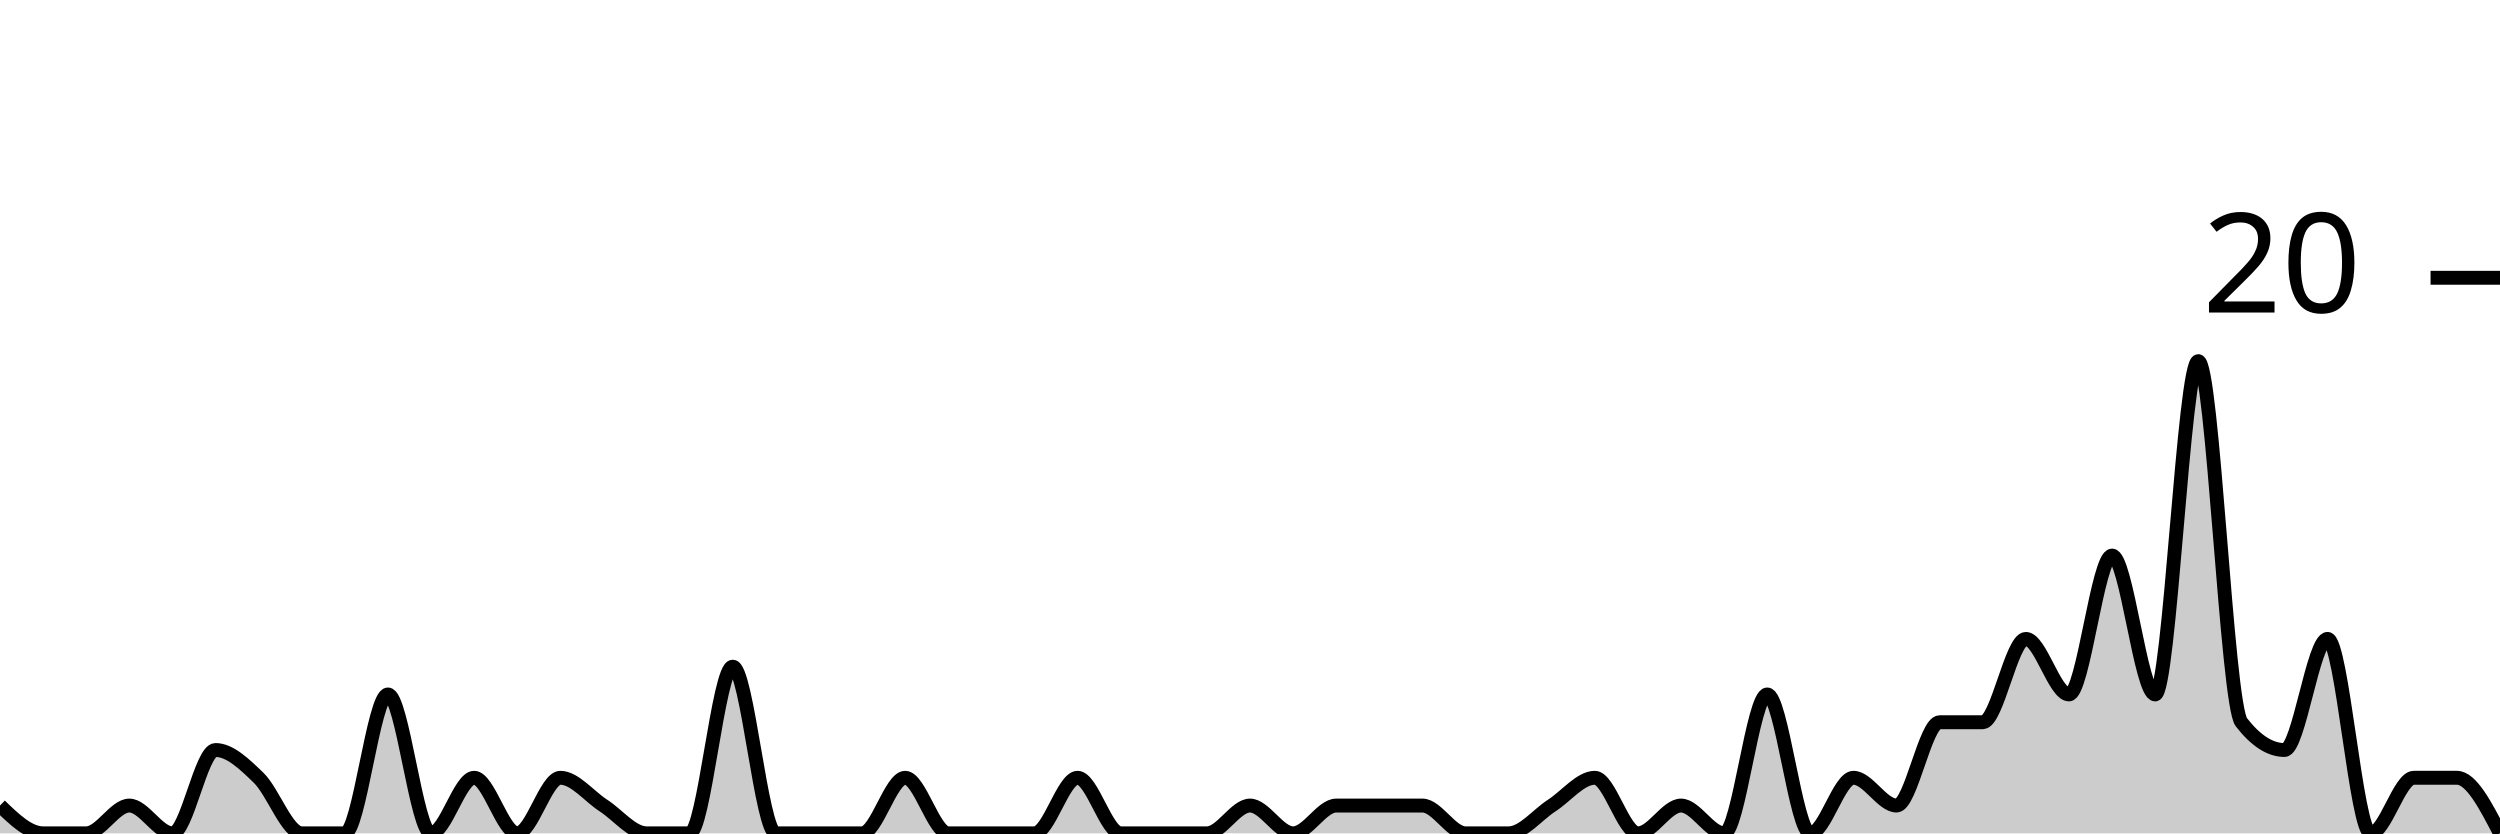
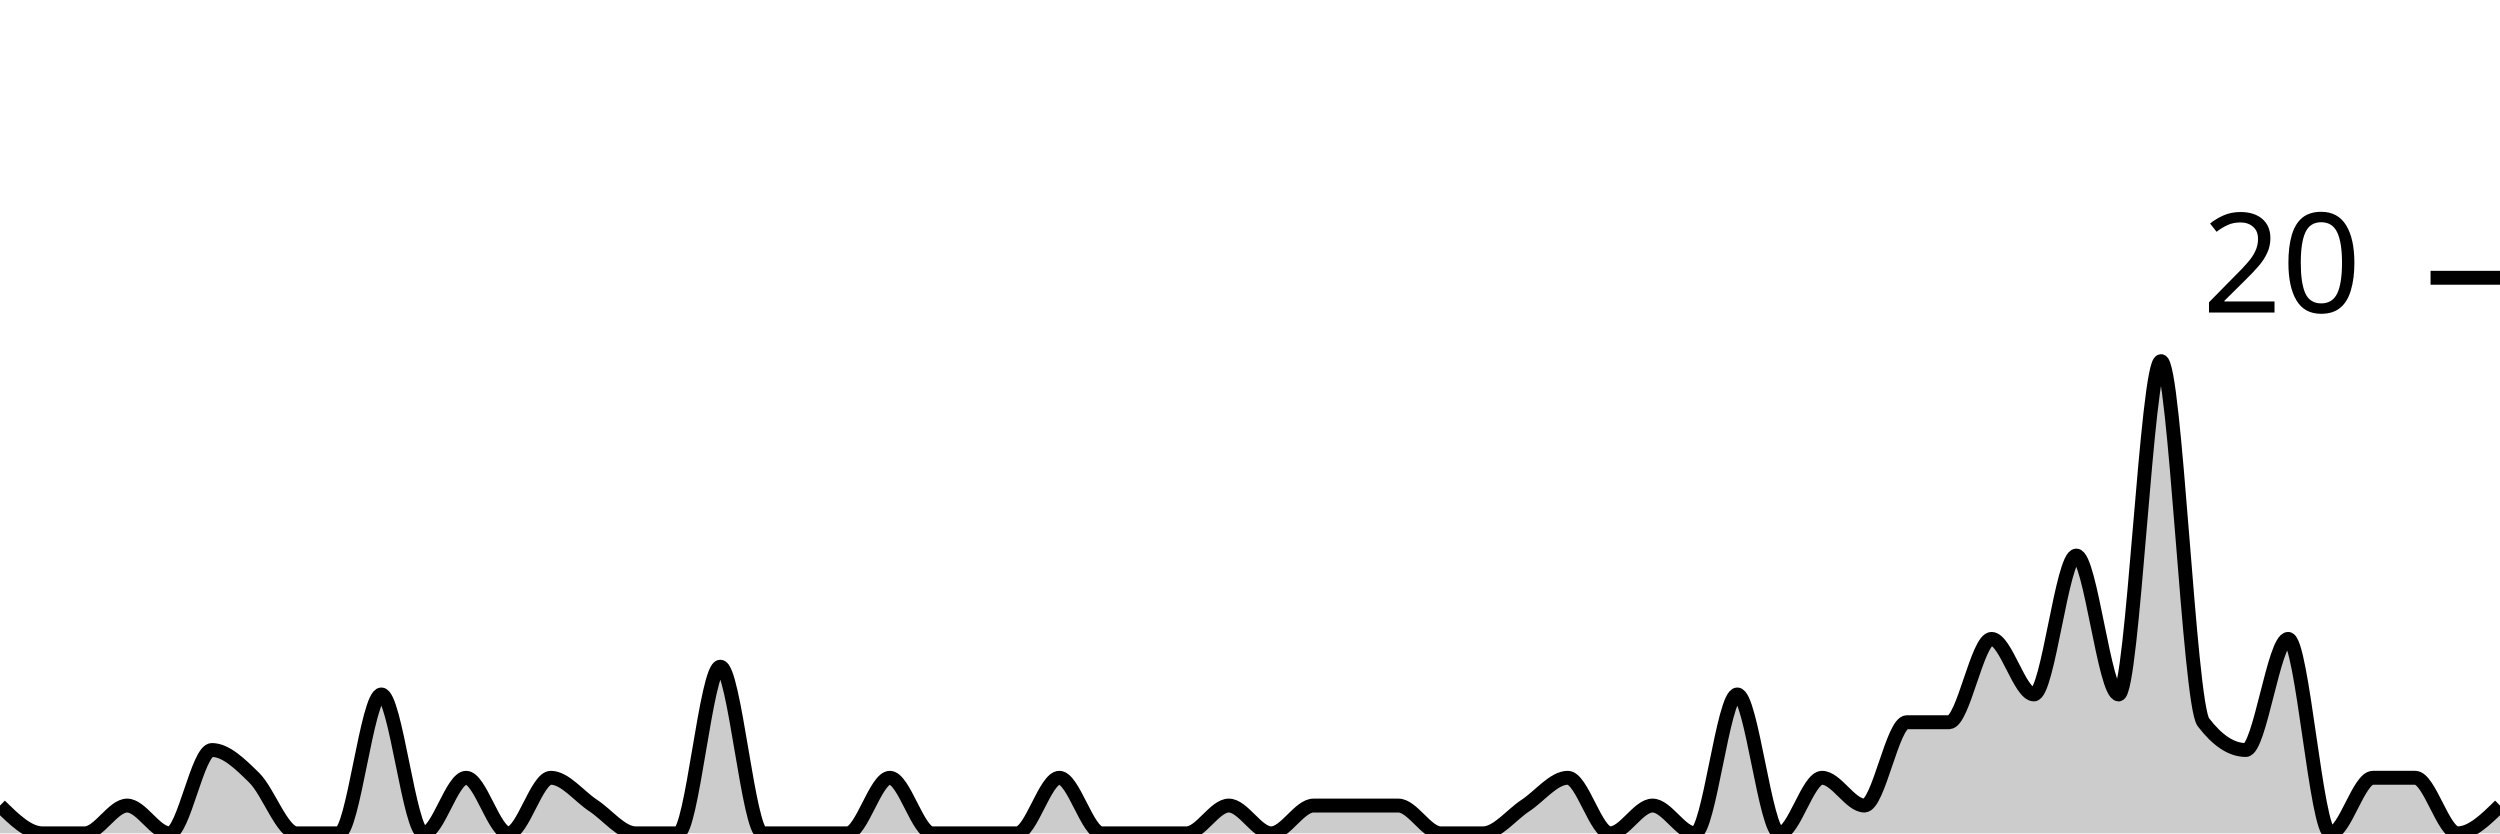
<svg xmlns="http://www.w3.org/2000/svg" viewBox="0 0 180 60">
  <g transform="translate(0,20)">
-     <path class="area" fill="rgba(0, 0, 0, 0.2)" d="M0,38C1.034,39,2.069,40,3.103,40C4.138,40,5.172,40,6.207,40C7.241,40,8.276,38,9.31,38C10.345,38,11.379,40,12.414,40C13.448,40,14.483,34,15.517,34C16.552,34,17.586,35,18.621,36C19.655,37,20.69,40,21.724,40C22.759,40,23.793,40,24.828,40C25.862,40,26.897,30,27.931,30C28.966,30,30,40,31.034,40C32.069,40,33.103,36,34.138,36C35.172,36,36.207,40,37.241,40C38.276,40,39.31,36,40.345,36C41.379,36,42.414,37.333,43.448,38C44.483,38.667,45.517,40,46.552,40C47.586,40,48.621,40,49.655,40C50.69,40,51.724,28,52.759,28C53.793,28,54.828,40,55.862,40C56.897,40,57.931,40,58.966,40C60,40,61.034,40,62.069,40C63.103,40,64.138,36,65.172,36C66.207,36,67.241,40,68.276,40C69.31,40,70.345,40,71.379,40C72.414,40,73.448,40,74.483,40C75.517,40,76.552,36,77.586,36C78.621,36,79.655,40,80.69,40C81.724,40,82.759,40,83.793,40C84.828,40,85.862,40,86.897,40C87.931,40,88.966,38,90,38C91.034,38,92.069,40,93.103,40C94.138,40,95.172,38,96.207,38C97.241,38,98.276,38,99.31,38C100.345,38,101.379,38,102.414,38C103.448,38,104.483,40,105.517,40C106.552,40,107.586,40,108.621,40C109.655,40,110.69,38.667,111.724,38C112.759,37.333,113.793,36,114.828,36C115.862,36,116.897,40,117.931,40C118.966,40,120,38,121.034,38C122.069,38,123.103,40,124.138,40C125.172,40,126.207,30,127.241,30C128.276,30,129.31,40,130.345,40C131.379,40,132.414,36,133.448,36C134.483,36,135.517,38,136.552,38C137.586,38,138.621,32,139.655,32C140.69,32,141.724,32,142.759,32C143.793,32,144.828,26,145.862,26C146.897,26,147.931,30,148.966,30C150,30,151.034,20,152.069,20C153.103,20,154.138,30,155.172,30C156.207,30,157.241,6,158.276,6C159.31,6,160.345,30.667,161.379,32C162.414,33.333,163.448,34,164.483,34C165.517,34,166.552,26,167.586,26C168.621,26,169.655,40,170.69,40C171.724,40,172.759,36,173.793,36C174.828,36,175.862,36,176.897,36C177.931,36,178.966,38,180,40L180,40C178.966,40,177.931,40,176.897,40C175.862,40,174.828,40,173.793,40C172.759,40,171.724,40,170.69,40C169.655,40,168.621,40,167.586,40C166.552,40,165.517,40,164.483,40C163.448,40,162.414,40,161.379,40C160.345,40,159.31,40,158.276,40C157.241,40,156.207,40,155.172,40C154.138,40,153.103,40,152.069,40C151.034,40,150,40,148.966,40C147.931,40,146.897,40,145.862,40C144.828,40,143.793,40,142.759,40C141.724,40,140.69,40,139.655,40C138.621,40,137.586,40,136.552,40C135.517,40,134.483,40,133.448,40C132.414,40,131.379,40,130.345,40C129.31,40,128.276,40,127.241,40C126.207,40,125.172,40,124.138,40C123.103,40,122.069,40,121.034,40C120,40,118.966,40,117.931,40C116.897,40,115.862,40,114.828,40C113.793,40,112.759,40,111.724,40C110.69,40,109.655,40,108.621,40C107.586,40,106.552,40,105.517,40C104.483,40,103.448,40,102.414,40C101.379,40,100.345,40,99.31,40C98.276,40,97.241,40,96.207,40C95.172,40,94.138,40,93.103,40C92.069,40,91.034,40,90,40C88.966,40,87.931,40,86.897,40C85.862,40,84.828,40,83.793,40C82.759,40,81.724,40,80.69,40C79.655,40,78.621,40,77.586,40C76.552,40,75.517,40,74.483,40C73.448,40,72.414,40,71.379,40C70.345,40,69.31,40,68.276,40C67.241,40,66.207,40,65.172,40C64.138,40,63.103,40,62.069,40C61.034,40,60,40,58.966,40C57.931,40,56.897,40,55.862,40C54.828,40,53.793,40,52.759,40C51.724,40,50.69,40,49.655,40C48.621,40,47.586,40,46.552,40C45.517,40,44.483,40,43.448,40C42.414,40,41.379,40,40.345,40C39.31,40,38.276,40,37.241,40C36.207,40,35.172,40,34.138,40C33.103,40,32.069,40,31.034,40C30,40,28.966,40,27.931,40C26.897,40,25.862,40,24.828,40C23.793,40,22.759,40,21.724,40C20.69,40,19.655,40,18.621,40C17.586,40,16.552,40,15.517,40C14.483,40,13.448,40,12.414,40C11.379,40,10.345,40,9.31,40C8.276,40,7.241,40,6.207,40C5.172,40,4.138,40,3.103,40C2.069,40,1.034,40,0,40Z" />
-     <path class="line" stroke="black" fill="none" d="M0,38C1.034,39,2.069,40,3.103,40C4.138,40,5.172,40,6.207,40C7.241,40,8.276,38,9.31,38C10.345,38,11.379,40,12.414,40C13.448,40,14.483,34,15.517,34C16.552,34,17.586,35,18.621,36C19.655,37,20.69,40,21.724,40C22.759,40,23.793,40,24.828,40C25.862,40,26.897,30,27.931,30C28.966,30,30,40,31.034,40C32.069,40,33.103,36,34.138,36C35.172,36,36.207,40,37.241,40C38.276,40,39.31,36,40.345,36C41.379,36,42.414,37.333,43.448,38C44.483,38.667,45.517,40,46.552,40C47.586,40,48.621,40,49.655,40C50.69,40,51.724,28,52.759,28C53.793,28,54.828,40,55.862,40C56.897,40,57.931,40,58.966,40C60,40,61.034,40,62.069,40C63.103,40,64.138,36,65.172,36C66.207,36,67.241,40,68.276,40C69.31,40,70.345,40,71.379,40C72.414,40,73.448,40,74.483,40C75.517,40,76.552,36,77.586,36C78.621,36,79.655,40,80.69,40C81.724,40,82.759,40,83.793,40C84.828,40,85.862,40,86.897,40C87.931,40,88.966,38,90,38C91.034,38,92.069,40,93.103,40C94.138,40,95.172,38,96.207,38C97.241,38,98.276,38,99.31,38C100.345,38,101.379,38,102.414,38C103.448,38,104.483,40,105.517,40C106.552,40,107.586,40,108.621,40C109.655,40,110.69,38.667,111.724,38C112.759,37.333,113.793,36,114.828,36C115.862,36,116.897,40,117.931,40C118.966,40,120,38,121.034,38C122.069,38,123.103,40,124.138,40C125.172,40,126.207,30,127.241,30C128.276,30,129.31,40,130.345,40C131.379,40,132.414,36,133.448,36C134.483,36,135.517,38,136.552,38C137.586,38,138.621,32,139.655,32C140.69,32,141.724,32,142.759,32C143.793,32,144.828,26,145.862,26C146.897,26,147.931,30,148.966,30C150,30,151.034,20,152.069,20C153.103,20,154.138,30,155.172,30C156.207,30,157.241,6,158.276,6C159.31,6,160.345,30.667,161.379,32C162.414,33.333,163.448,34,164.483,34C165.517,34,166.552,26,167.586,26C168.621,26,169.655,40,170.69,40C171.724,40,172.759,36,173.793,36C174.828,36,175.862,36,176.897,36C177.931,36,178.966,38,180,40" />
+     <path class="area" fill="rgba(0, 0, 0, 0.2)" d="M0,38C1.017,39,2.034,40,3.051,40C4.068,40,5.085,40,6.102,40C7.119,40,8.136,38,9.153,38C10.169,38,11.186,40,12.203,40C13.22,40,14.237,34,15.254,34C16.271,34,17.288,35,18.305,36C19.322,37,20.339,40,21.356,40C22.373,40,23.39,40,24.407,40C25.424,40,26.441,30,27.458,30C28.475,30,29.492,40,30.508,40C31.525,40,32.542,36,33.559,36C34.576,36,35.593,40,36.61,40C37.627,40,38.644,36,39.661,36C40.678,36,41.695,37.333,42.712,38C43.729,38.667,44.746,40,45.763,40C46.78,40,47.797,40,48.814,40C49.831,40,50.847,28,51.864,28C52.881,28,53.898,40,54.915,40C55.932,40,56.949,40,57.966,40C58.983,40,60,40,61.017,40C62.034,40,63.051,36,64.068,36C65.085,36,66.102,40,67.119,40C68.136,40,69.153,40,70.169,40C71.186,40,72.203,40,73.22,40C74.237,40,75.254,36,76.271,36C77.288,36,78.305,40,79.322,40C80.339,40,81.356,40,82.373,40C83.39,40,84.407,40,85.424,40C86.441,40,87.458,38,88.475,38C89.492,38,90.508,40,91.525,40C92.542,40,93.559,38,94.576,38C95.593,38,96.61,38,97.627,38C98.644,38,99.661,38,100.678,38C101.695,38,102.712,40,103.729,40C104.746,40,105.763,40,106.78,40C107.797,40,108.814,38.667,109.831,38C110.847,37.333,111.864,36,112.881,36C113.898,36,114.915,40,115.932,40C116.949,40,117.966,38,118.983,38C120,38,121.017,40,122.034,40C123.051,40,124.068,30,125.085,30C126.102,30,127.119,40,128.136,40C129.153,40,130.169,36,131.186,36C132.203,36,133.22,38,134.237,38C135.254,38,136.271,32,137.288,32C138.305,32,139.322,32,140.339,32C141.356,32,142.373,26,143.39,26C144.407,26,145.424,30,146.441,30C147.458,30,148.475,20,149.492,20C150.508,20,151.525,30,152.542,30C153.559,30,154.576,6,155.593,6C156.61,6,157.627,30.667,158.644,32C159.661,33.333,160.678,34,161.695,34C162.712,34,163.729,26,164.746,26C165.763,26,166.78,40,167.797,40C168.814,40,169.831,36,170.847,36C171.864,36,172.881,36,173.898,36C174.915,36,175.932,40,176.949,40C177.966,40,178.983,39,180,38L180,40C178.983,40,177.966,40,176.949,40C175.932,40,174.915,40,173.898,40C172.881,40,171.864,40,170.847,40C169.831,40,168.814,40,167.797,40C166.78,40,165.763,40,164.746,40C163.729,40,162.712,40,161.695,40C160.678,40,159.661,40,158.644,40C157.627,40,156.61,40,155.593,40C154.576,40,153.559,40,152.542,40C151.525,40,150.508,40,149.492,40C148.475,40,147.458,40,146.441,40C145.424,40,144.407,40,143.39,40C142.373,40,141.356,40,140.339,40C139.322,40,138.305,40,137.288,40C136.271,40,135.254,40,134.237,40C133.22,40,132.203,40,131.186,40C130.169,40,129.153,40,128.136,40C127.119,40,126.102,40,125.085,40C124.068,40,123.051,40,122.034,40C121.017,40,120,40,118.983,40C117.966,40,116.949,40,115.932,40C114.915,40,113.898,40,112.881,40C111.864,40,110.847,40,109.831,40C108.814,40,107.797,40,106.78,40C105.763,40,104.746,40,103.729,40C102.712,40,101.695,40,100.678,40C99.661,40,98.644,40,97.627,40C96.61,40,95.593,40,94.576,40C93.559,40,92.542,40,91.525,40C90.508,40,89.492,40,88.475,40C87.458,40,86.441,40,85.424,40C84.407,40,83.39,40,82.373,40C81.356,40,80.339,40,79.322,40C78.305,40,77.288,40,76.271,40C75.254,40,74.237,40,73.22,40C72.203,40,71.186,40,70.169,40C69.153,40,68.136,40,67.119,40C66.102,40,65.085,40,64.068,40C63.051,40,62.034,40,61.017,40C60,40,58.983,40,57.966,40C56.949,40,55.932,40,54.915,40C53.898,40,52.881,40,51.864,40C50.847,40,49.831,40,48.814,40C47.797,40,46.78,40,45.763,40C44.746,40,43.729,40,42.712,40C41.695,40,40.678,40,39.661,40C38.644,40,37.627,40,36.61,40C35.593,40,34.576,40,33.559,40C32.542,40,31.525,40,30.508,40C29.492,40,28.475,40,27.458,40C26.441,40,25.424,40,24.407,40C23.39,40,22.373,40,21.356,40C20.339,40,19.322,40,18.305,40C17.288,40,16.271,40,15.254,40C14.237,40,13.22,40,12.203,40C11.186,40,10.169,40,9.153,40C8.136,40,7.119,40,6.102,40C5.085,40,4.068,40,3.051,40C2.034,40,1.017,40,0,40Z" />
+     <path class="line" stroke="black" fill="none" d="M0,38C1.017,39,2.034,40,3.051,40C4.068,40,5.085,40,6.102,40C7.119,40,8.136,38,9.153,38C10.169,38,11.186,40,12.203,40C13.22,40,14.237,34,15.254,34C16.271,34,17.288,35,18.305,36C19.322,37,20.339,40,21.356,40C22.373,40,23.39,40,24.407,40C25.424,40,26.441,30,27.458,30C28.475,30,29.492,40,30.508,40C31.525,40,32.542,36,33.559,36C34.576,36,35.593,40,36.61,40C37.627,40,38.644,36,39.661,36C40.678,36,41.695,37.333,42.712,38C43.729,38.667,44.746,40,45.763,40C46.78,40,47.797,40,48.814,40C49.831,40,50.847,28,51.864,28C52.881,28,53.898,40,54.915,40C55.932,40,56.949,40,57.966,40C58.983,40,60,40,61.017,40C62.034,40,63.051,36,64.068,36C65.085,36,66.102,40,67.119,40C68.136,40,69.153,40,70.169,40C71.186,40,72.203,40,73.22,40C74.237,40,75.254,36,76.271,36C77.288,36,78.305,40,79.322,40C80.339,40,81.356,40,82.373,40C83.39,40,84.407,40,85.424,40C86.441,40,87.458,38,88.475,38C89.492,38,90.508,40,91.525,40C92.542,40,93.559,38,94.576,38C95.593,38,96.61,38,97.627,38C98.644,38,99.661,38,100.678,38C101.695,38,102.712,40,103.729,40C104.746,40,105.763,40,106.78,40C107.797,40,108.814,38.667,109.831,38C110.847,37.333,111.864,36,112.881,36C113.898,36,114.915,40,115.932,40C116.949,40,117.966,38,118.983,38C120,38,121.017,40,122.034,40C123.051,40,124.068,30,125.085,30C126.102,30,127.119,40,128.136,40C129.153,40,130.169,36,131.186,36C132.203,36,133.22,38,134.237,38C135.254,38,136.271,32,137.288,32C138.305,32,139.322,32,140.339,32C141.356,32,142.373,26,143.39,26C144.407,26,145.424,30,146.441,30C147.458,30,148.475,20,149.492,20C150.508,20,151.525,30,152.542,30C153.559,30,154.576,6,155.593,6C156.61,6,157.627,30.667,158.644,32C159.661,33.333,160.678,34,161.695,34C162.712,34,163.729,26,164.746,26C165.763,26,166.78,40,167.797,40C168.814,40,169.831,36,170.847,36C171.864,36,172.881,36,173.898,36C174.915,36,175.932,40,176.949,40C177.966,40,178.983,39,180,38" />
    <path class="axis-ceiling" stroke-width="1" stroke="black" fill="none" d="M175,0L180,0" />
    <text class="axis-ceiling-label" font-family="sans-serif" text-anchor="end" font-size="10px" x="170" y="2.5">20</text>
  </g>
</svg>
